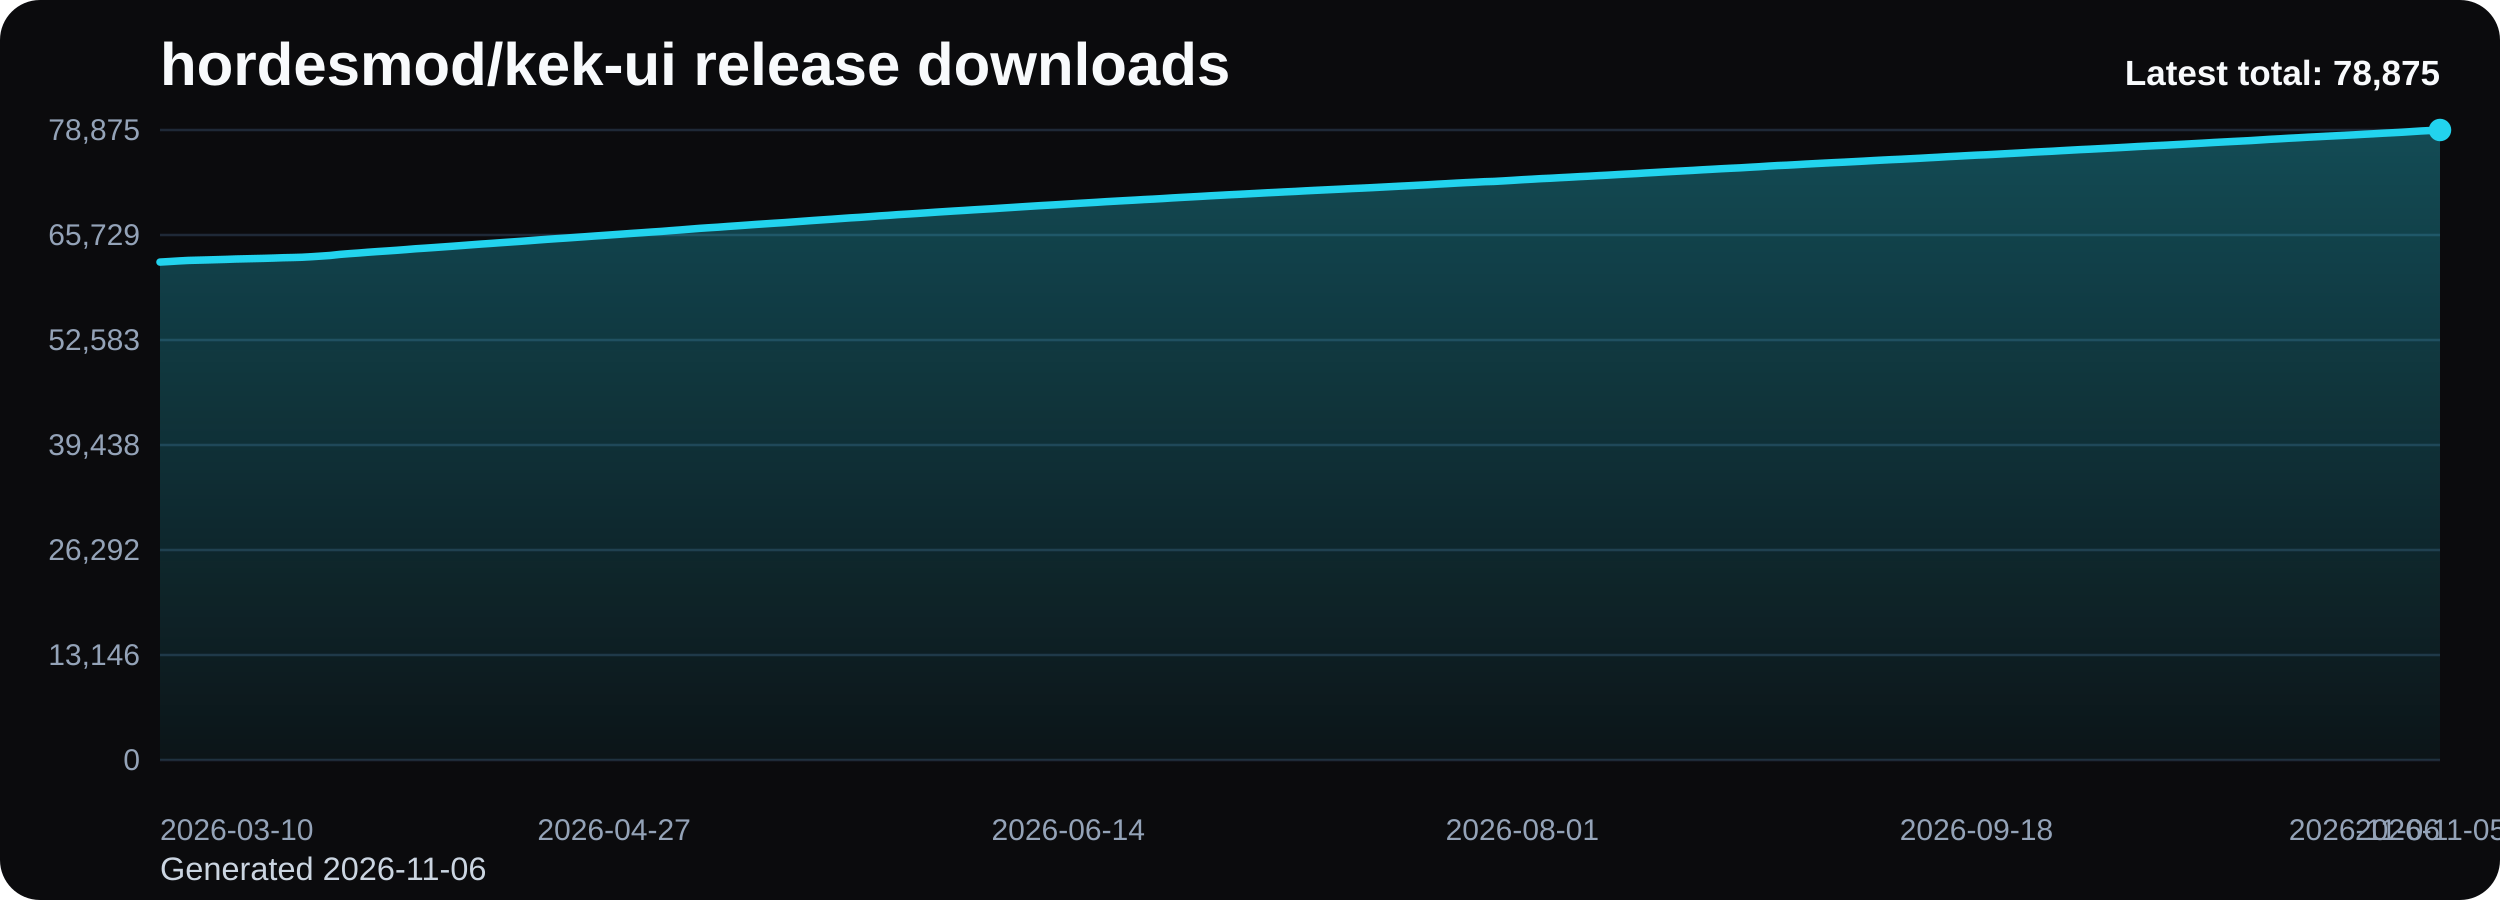
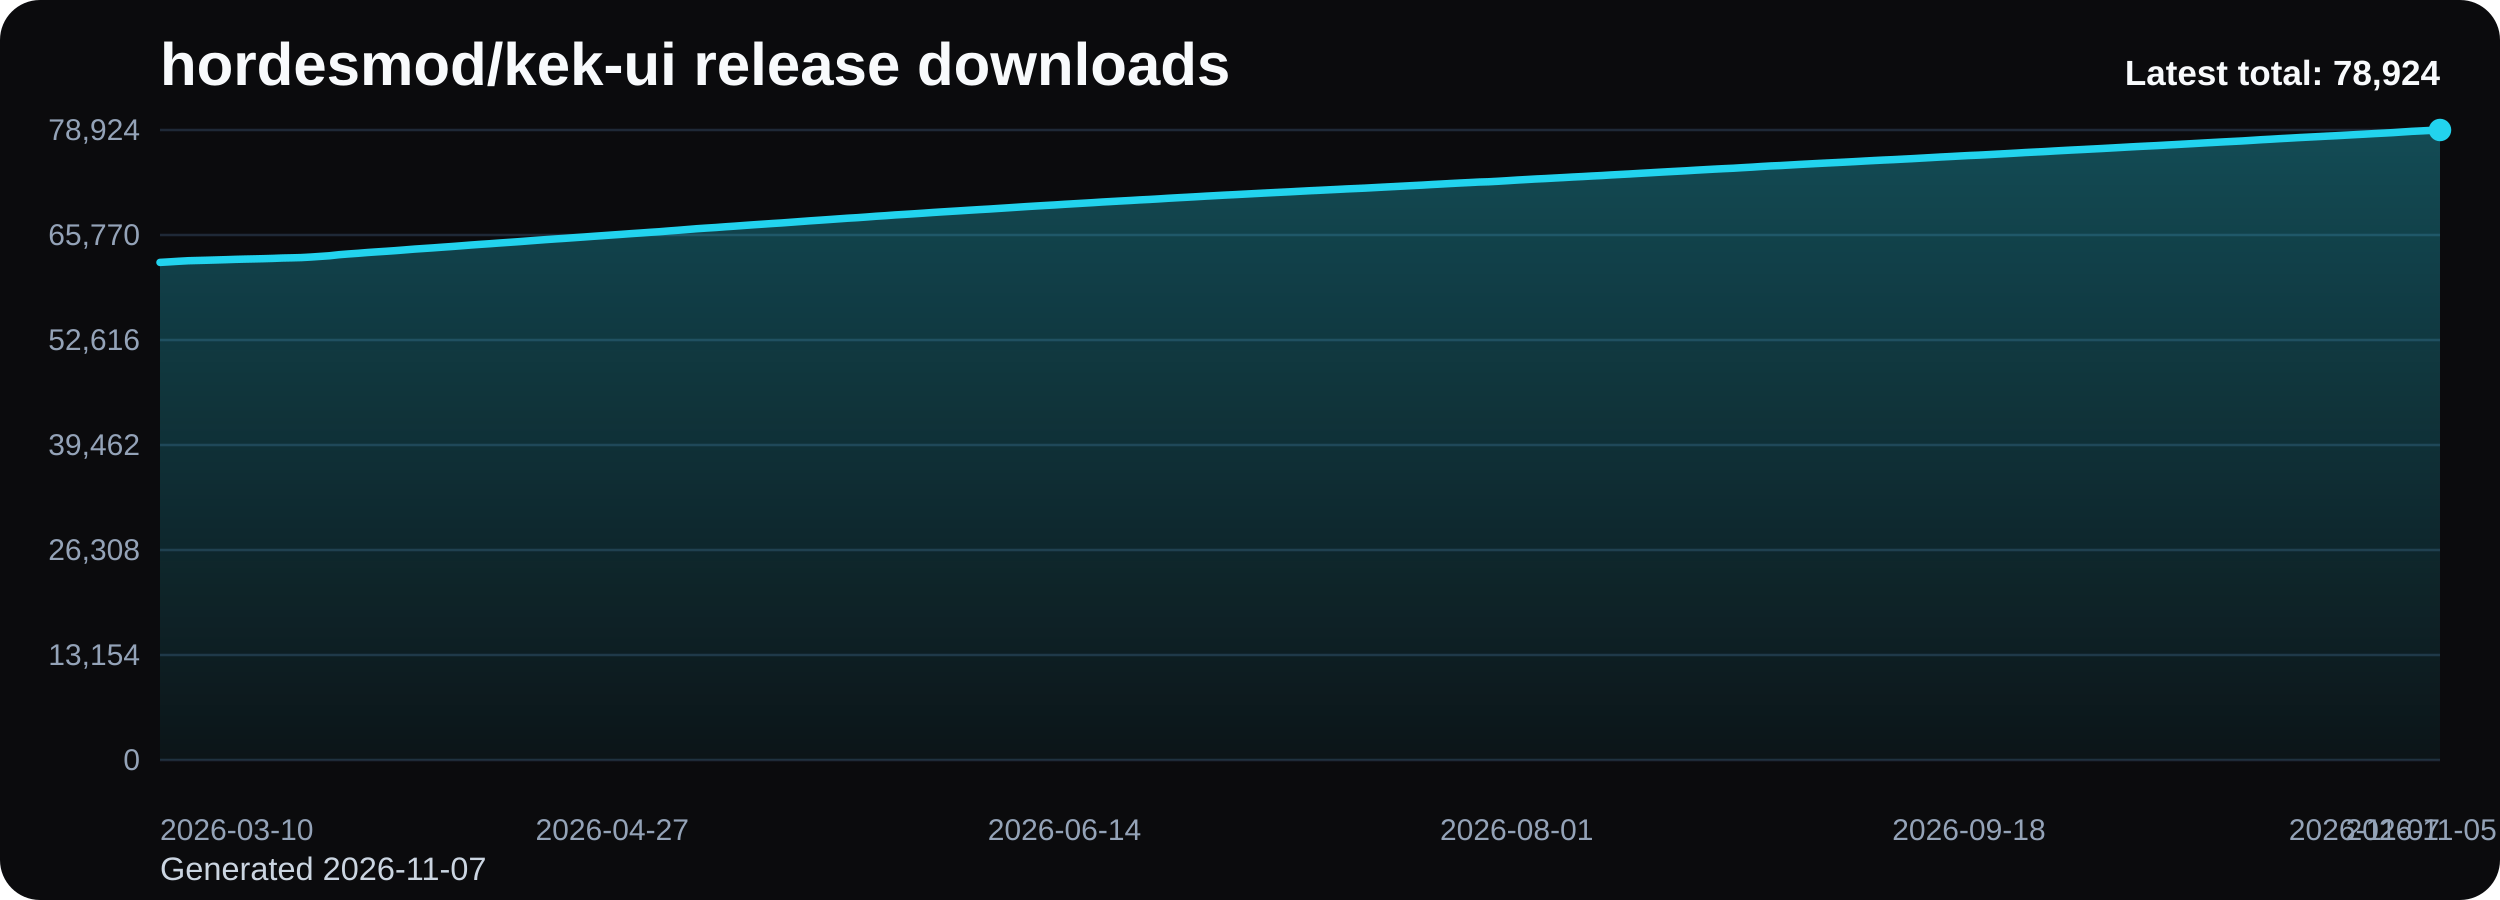
<svg xmlns="http://www.w3.org/2000/svg" viewBox="0 0 1000 360" role="img" aria-label="hordesmod/kek-ui release downloads chart">
  <defs>
    <linearGradient id="fill-total-trend-black" x1="0" y1="0" x2="0" y2="1">
      <stop offset="0%" stop-color="#22d3ee" stop-opacity="0.32" />
      <stop offset="100%" stop-color="#22d3ee" stop-opacity="0.05" />
    </linearGradient>
    <style>
      .bg { fill: #0b0b0d; }
      .title { font: 700 24px Arial, sans-serif; fill: #f8fafc; }
      .sub { font: 400 13px Arial, sans-serif; fill: #cbd5e1; }
      .grid { stroke: #1f2937; stroke-width: 1; }
      .axis { font: 400 12px Arial, sans-serif; fill: #94a3b8; }
      .line { fill: none; stroke: #22d3ee; stroke-width: 3; stroke-linecap: round; stroke-linejoin: round; }
      .dot { fill: #22d3ee; }
      .value { font: 600 11px Arial, sans-serif; fill: #cbd5e1; }
      .latest { font: 700 14px Arial, sans-serif; fill: #f8fafc; }
    </style>
  </defs>
  <rect class="bg" x="0" y="0" width="1000" height="360" rx="16" />
  <text class="title" x="64" y="34">hordesmod/kek-ui release downloads</text>
-   <text class="sub" x="64" y="352">Generated 2026-11-06</text>
+   <text class="sub" x="64" y="352">Generated 2026-11-07</text>
  <line x1="64" y1="52.00" x2="976" y2="52.00" class="grid" />
-   <text x="56" y="56.00" text-anchor="end" class="axis">78,875</text>
+   <text x="56" y="56.00" text-anchor="end" class="axis">78,924</text>
  <line x1="64" y1="94.00" x2="976" y2="94.00" class="grid" />
-   <text x="56" y="98.00" text-anchor="end" class="axis">65,729</text>
+   <text x="56" y="98.00" text-anchor="end" class="axis">65,770</text>
  <line x1="64" y1="136.00" x2="976" y2="136.00" class="grid" />
-   <text x="56" y="140.00" text-anchor="end" class="axis">52,583</text>
+   <text x="56" y="140.00" text-anchor="end" class="axis">52,616</text>
  <line x1="64" y1="178.00" x2="976" y2="178.00" class="grid" />
-   <text x="56" y="182.00" text-anchor="end" class="axis">39,438</text>
+   <text x="56" y="182.00" text-anchor="end" class="axis">39,462</text>
  <line x1="64" y1="220.00" x2="976" y2="220.00" class="grid" />
-   <text x="56" y="224.00" text-anchor="end" class="axis">26,292</text>
+   <text x="56" y="224.00" text-anchor="end" class="axis">26,308</text>
  <line x1="64" y1="262.00" x2="976" y2="262.00" class="grid" />
-   <text x="56" y="266.00" text-anchor="end" class="axis">13,146</text>
+   <text x="56" y="266.00" text-anchor="end" class="axis">13,154</text>
  <line x1="64" y1="304.00" x2="976" y2="304.00" class="grid" />
  <text x="56" y="308.00" text-anchor="end" class="axis">0</text>
-   <path d="M 64.00 304 L 64.00 104.83 L 67.78 104.61 L 71.57 104.37 L 75.35 104.17 L 79.14 104.07 L 82.92 103.97 L 86.71 103.86 L 90.49 103.75 L 94.27 103.61 L 98.06 103.52 L 101.84 103.43 L 105.63 103.34 L 109.41 103.23 L 113.20 103.09 L 116.98 103.01 L 120.76 102.90 L 124.55 102.69 L 128.33 102.44 L 132.12 102.18 L 135.90 101.76 L 139.68 101.46 L 143.47 101.20 L 147.25 100.89 L 151.04 100.62 L 154.82 100.38 L 158.61 100.12 L 162.39 99.83 L 166.17 99.51 L 169.96 99.27 L 173.74 99.01 L 177.53 98.74 L 181.31 98.47 L 185.10 98.18 L 188.88 97.89 L 192.66 97.61 L 196.45 97.36 L 200.23 97.08 L 204.02 96.82 L 207.80 96.56 L 211.59 96.28 L 215.37 95.98 L 219.15 95.70 L 222.94 95.44 L 226.72 95.20 L 230.51 94.93 L 234.29 94.67 L 238.07 94.39 L 241.86 94.13 L 245.64 93.86 L 249.43 93.59 L 253.21 93.32 L 257.00 93.07 L 260.78 92.80 L 264.56 92.56 L 268.35 92.25 L 272.13 91.97 L 275.92 91.66 L 279.70 91.35 L 283.49 91.10 L 287.27 90.87 L 291.05 90.58 L 294.84 90.32 L 298.62 90.05 L 302.41 89.77 L 306.19 89.52 L 309.98 89.27 L 313.76 89.04 L 317.54 88.76 L 321.33 88.48 L 325.11 88.20 L 328.90 87.94 L 332.68 87.69 L 336.46 87.41 L 340.25 87.14 L 344.03 86.93 L 347.82 86.66 L 351.60 86.37 L 355.39 86.14 L 359.17 85.85 L 362.95 85.63 L 366.74 85.39 L 370.52 85.14 L 374.31 84.87 L 378.09 84.63 L 381.88 84.39 L 385.66 84.17 L 389.44 83.92 L 393.23 83.70 L 397.01 83.48 L 400.80 83.23 L 404.58 82.99 L 408.37 82.74 L 412.15 82.50 L 415.93 82.26 L 419.72 82.05 L 423.50 81.83 L 427.29 81.59 L 431.07 81.36 L 434.85 81.14 L 438.64 80.92 L 442.42 80.67 L 446.21 80.46 L 449.99 80.25 L 453.78 80.05 L 457.56 79.82 L 461.34 79.64 L 465.13 79.42 L 468.91 79.17 L 472.70 78.96 L 476.48 78.76 L 480.27 78.55 L 484.05 78.32 L 487.83 78.12 L 491.62 77.91 L 495.40 77.73 L 499.19 77.53 L 502.97 77.33 L 506.76 77.12 L 510.54 76.94 L 514.32 76.74 L 518.11 76.57 L 521.89 76.35 L 525.68 76.16 L 529.46 75.98 L 533.24 75.80 L 537.03 75.62 L 540.81 75.42 L 544.60 75.26 L 548.38 75.08 L 552.17 74.88 L 555.95 74.68 L 559.73 74.48 L 563.52 74.29 L 567.30 74.09 L 571.09 73.90 L 574.87 73.67 L 578.66 73.47 L 582.44 73.25 L 586.22 73.05 L 590.01 72.88 L 593.79 72.68 L 597.58 72.57 L 601.36 72.36 L 605.15 72.13 L 608.93 71.88 L 612.71 71.68 L 616.50 71.45 L 620.28 71.29 L 624.07 71.07 L 627.85 70.88 L 631.63 70.66 L 635.42 70.48 L 639.20 70.26 L 642.99 70.07 L 646.77 69.84 L 650.56 69.63 L 654.34 69.44 L 658.12 69.20 L 661.91 68.99 L 665.69 68.77 L 669.48 68.56 L 673.26 68.36 L 677.05 68.16 L 680.83 67.92 L 684.61 67.72 L 688.40 67.50 L 692.18 67.31 L 695.97 67.14 L 699.75 66.91 L 703.54 66.70 L 707.32 66.44 L 711.10 66.22 L 714.89 66.07 L 718.67 65.86 L 722.46 65.63 L 726.24 65.43 L 730.02 65.23 L 733.81 65.04 L 737.59 64.87 L 741.38 64.67 L 745.16 64.47 L 748.95 64.25 L 752.73 64.05 L 756.51 63.86 L 760.30 63.70 L 764.08 63.50 L 767.87 63.31 L 771.65 63.09 L 775.44 62.89 L 779.22 62.66 L 783.00 62.47 L 786.79 62.26 L 790.57 62.06 L 794.36 61.91 L 798.14 61.71 L 801.93 61.50 L 805.71 61.30 L 809.49 61.09 L 813.28 60.86 L 817.06 60.67 L 820.85 60.49 L 824.63 60.26 L 828.41 60.05 L 832.20 59.84 L 835.98 59.67 L 839.77 59.47 L 843.55 59.27 L 847.34 59.07 L 851.12 58.86 L 854.90 58.63 L 858.69 58.44 L 862.47 58.25 L 866.26 58.07 L 870.04 57.86 L 873.83 57.66 L 877.61 57.45 L 881.39 57.24 L 885.18 57.01 L 888.96 56.81 L 892.75 56.61 L 896.53 56.42 L 900.32 56.23 L 904.10 55.98 L 907.88 55.73 L 911.67 55.53 L 915.45 55.30 L 919.24 55.11 L 923.02 54.89 L 926.80 54.70 L 930.59 54.50 L 934.37 54.31 L 938.16 54.12 L 941.94 53.92 L 945.73 53.70 L 949.51 53.50 L 953.29 53.28 L 957.08 53.09 L 960.86 52.89 L 964.65 52.64 L 968.43 52.39 L 972.22 52.20 L 976.00 52.00 L 976.00 304 Z" fill="url(#fill-total-trend-black)" />
-   <polyline class="line" points="64.00,104.83 67.78,104.61 71.57,104.37 75.35,104.17 79.14,104.07 82.92,103.97 86.71,103.86 90.49,103.75 94.27,103.61 98.06,103.52 101.84,103.43 105.63,103.34 109.41,103.23 113.20,103.09 116.98,103.01 120.76,102.90 124.55,102.69 128.33,102.44 132.12,102.18 135.90,101.76 139.68,101.46 143.47,101.20 147.25,100.89 151.04,100.62 154.82,100.38 158.61,100.12 162.39,99.83 166.17,99.51 169.96,99.27 173.74,99.01 177.53,98.74 181.31,98.47 185.10,98.18 188.88,97.89 192.66,97.61 196.45,97.36 200.23,97.08 204.02,96.82 207.80,96.56 211.59,96.28 215.37,95.98 219.15,95.70 222.94,95.44 226.72,95.20 230.51,94.93 234.29,94.67 238.07,94.39 241.86,94.13 245.64,93.86 249.43,93.59 253.21,93.32 257.00,93.07 260.78,92.80 264.56,92.56 268.35,92.25 272.13,91.97 275.92,91.66 279.70,91.35 283.49,91.10 287.27,90.87 291.05,90.58 294.84,90.32 298.62,90.05 302.41,89.77 306.19,89.52 309.98,89.27 313.76,89.04 317.54,88.76 321.33,88.48 325.11,88.20 328.90,87.94 332.68,87.69 336.46,87.41 340.25,87.14 344.03,86.93 347.82,86.66 351.60,86.37 355.39,86.14 359.17,85.85 362.95,85.63 366.74,85.39 370.52,85.14 374.31,84.87 378.09,84.63 381.88,84.39 385.66,84.17 389.44,83.92 393.23,83.70 397.01,83.48 400.80,83.23 404.58,82.99 408.37,82.74 412.15,82.50 415.93,82.26 419.72,82.05 423.50,81.83 427.29,81.59 431.07,81.36 434.85,81.14 438.64,80.92 442.42,80.67 446.21,80.46 449.99,80.25 453.78,80.05 457.56,79.82 461.34,79.64 465.13,79.42 468.91,79.17 472.70,78.96 476.48,78.76 480.27,78.55 484.05,78.32 487.83,78.12 491.62,77.91 495.40,77.73 499.19,77.53 502.97,77.33 506.76,77.12 510.54,76.94 514.32,76.74 518.11,76.57 521.89,76.35 525.68,76.16 529.46,75.98 533.24,75.80 537.03,75.62 540.81,75.42 544.60,75.26 548.38,75.08 552.17,74.88 555.95,74.68 559.73,74.48 563.52,74.29 567.30,74.09 571.09,73.90 574.87,73.67 578.66,73.47 582.44,73.25 586.22,73.05 590.01,72.88 593.79,72.68 597.58,72.57 601.36,72.36 605.15,72.13 608.93,71.88 612.71,71.68 616.50,71.45 620.28,71.29 624.07,71.07 627.85,70.88 631.63,70.66 635.42,70.48 639.20,70.26 642.99,70.07 646.77,69.84 650.56,69.63 654.34,69.44 658.12,69.20 661.91,68.99 665.69,68.77 669.48,68.56 673.26,68.36 677.05,68.16 680.83,67.92 684.61,67.72 688.40,67.50 692.18,67.31 695.97,67.14 699.75,66.91 703.54,66.70 707.32,66.44 711.10,66.22 714.89,66.07 718.67,65.86 722.46,65.63 726.24,65.43 730.02,65.23 733.81,65.04 737.59,64.87 741.38,64.67 745.16,64.47 748.95,64.25 752.73,64.05 756.51,63.86 760.30,63.70 764.08,63.50 767.87,63.31 771.65,63.09 775.44,62.89 779.22,62.66 783.00,62.47 786.79,62.26 790.57,62.06 794.36,61.91 798.14,61.71 801.93,61.50 805.71,61.30 809.49,61.09 813.28,60.86 817.06,60.67 820.85,60.49 824.63,60.26 828.41,60.05 832.20,59.84 835.98,59.67 839.77,59.47 843.55,59.27 847.34,59.07 851.12,58.86 854.90,58.63 858.69,58.44 862.47,58.25 866.26,58.07 870.04,57.86 873.83,57.66 877.61,57.45 881.39,57.24 885.18,57.01 888.96,56.81 892.75,56.61 896.53,56.42 900.32,56.23 904.10,55.98 907.88,55.73 911.67,55.53 915.45,55.30 919.24,55.11 923.02,54.89 926.80,54.70 930.59,54.50 934.37,54.31 938.16,54.12 941.94,53.92 945.73,53.70 949.51,53.50 953.29,53.28 957.08,53.09 960.86,52.89 964.65,52.64 968.43,52.39 972.22,52.20 976.00,52.00" />
+   <path d="M 64.00 304 L 64.00 104.96 L 67.77 104.74 L 71.54 104.50 L 75.31 104.29 L 79.07 104.19 L 82.84 104.09 L 86.61 103.98 L 90.38 103.87 L 94.15 103.74 L 97.92 103.64 L 101.69 103.56 L 105.45 103.47 L 109.22 103.36 L 112.99 103.21 L 116.76 103.13 L 120.53 103.03 L 124.30 102.82 L 128.07 102.56 L 131.83 102.30 L 135.60 101.88 L 139.37 101.58 L 143.14 101.32 L 146.91 101.01 L 150.68 100.75 L 154.45 100.51 L 158.21 100.25 L 161.98 99.95 L 165.75 99.64 L 169.52 99.39 L 173.29 99.14 L 177.06 98.86 L 180.83 98.60 L 184.60 98.31 L 188.36 98.01 L 192.13 97.74 L 195.90 97.49 L 199.67 97.21 L 203.44 96.95 L 207.21 96.69 L 210.98 96.40 L 214.74 96.11 L 218.51 95.83 L 222.28 95.57 L 226.05 95.33 L 229.82 95.06 L 233.59 94.80 L 237.36 94.52 L 241.12 94.26 L 244.89 93.99 L 248.66 93.73 L 252.43 93.45 L 256.20 93.20 L 259.97 92.93 L 263.74 92.69 L 267.50 92.38 L 271.27 92.10 L 275.04 91.79 L 278.81 91.48 L 282.58 91.23 L 286.35 91.00 L 290.12 90.71 L 293.88 90.46 L 297.65 90.18 L 301.42 89.91 L 305.19 89.66 L 308.96 89.40 L 312.73 89.17 L 316.50 88.89 L 320.26 88.61 L 324.03 88.33 L 327.80 88.08 L 331.57 87.82 L 335.34 87.55 L 339.11 87.28 L 342.88 87.07 L 346.64 86.80 L 350.41 86.50 L 354.18 86.27 L 357.95 85.98 L 361.72 85.76 L 365.49 85.52 L 369.26 85.27 L 373.02 85.00 L 376.79 84.76 L 380.56 84.53 L 384.33 84.30 L 388.10 84.06 L 391.87 83.83 L 395.64 83.62 L 399.40 83.37 L 403.17 83.13 L 406.94 82.88 L 410.71 82.63 L 414.48 82.40 L 418.25 82.18 L 422.02 81.97 L 425.79 81.72 L 429.55 81.50 L 433.32 81.28 L 437.09 81.06 L 440.86 80.81 L 444.63 80.60 L 448.40 80.39 L 452.17 80.19 L 455.93 79.96 L 459.70 79.78 L 463.47 79.56 L 467.24 79.31 L 471.01 79.10 L 474.78 78.90 L 478.55 78.69 L 482.31 78.46 L 486.08 78.26 L 489.85 78.05 L 493.62 77.87 L 497.39 77.67 L 501.16 77.47 L 504.93 77.27 L 508.69 77.08 L 512.46 76.89 L 516.23 76.71 L 520.00 76.50 L 523.77 76.30 L 527.54 76.13 L 531.31 75.94 L 535.07 75.76 L 538.84 75.56 L 542.61 75.40 L 546.38 75.23 L 550.15 75.02 L 553.92 74.82 L 557.69 74.63 L 561.45 74.43 L 565.22 74.23 L 568.99 74.04 L 572.76 73.81 L 576.53 73.61 L 580.30 73.40 L 584.07 73.20 L 587.83 73.02 L 591.60 72.82 L 595.37 72.71 L 599.14 72.51 L 602.91 72.28 L 606.68 72.03 L 610.45 71.82 L 614.21 71.60 L 617.98 71.43 L 621.75 71.22 L 625.52 71.02 L 629.29 70.80 L 633.06 70.62 L 636.83 70.40 L 640.60 70.22 L 644.36 69.98 L 648.13 69.78 L 651.90 69.58 L 655.67 69.35 L 659.44 69.14 L 663.21 68.92 L 666.98 68.71 L 670.74 68.51 L 674.51 68.31 L 678.28 68.07 L 682.05 67.86 L 685.82 67.65 L 689.59 67.46 L 693.36 67.29 L 697.12 67.06 L 700.89 66.85 L 704.66 66.59 L 708.43 66.37 L 712.20 66.22 L 715.97 66.00 L 719.74 65.78 L 723.50 65.58 L 727.27 65.38 L 731.04 65.19 L 734.81 65.01 L 738.58 64.82 L 742.35 64.62 L 746.12 64.40 L 749.88 64.20 L 753.65 64.01 L 757.42 63.85 L 761.19 63.65 L 764.96 63.46 L 768.73 63.24 L 772.50 63.03 L 776.26 62.81 L 780.03 62.62 L 783.80 62.41 L 787.57 62.21 L 791.34 62.06 L 795.11 61.86 L 798.88 61.65 L 802.64 61.45 L 806.41 61.24 L 810.18 61.01 L 813.95 60.82 L 817.72 60.64 L 821.49 60.41 L 825.26 60.20 L 829.02 60.00 L 832.79 59.82 L 836.56 59.62 L 840.33 59.43 L 844.10 59.22 L 847.87 59.01 L 851.64 58.79 L 855.40 58.59 L 859.17 58.41 L 862.94 58.23 L 866.71 58.01 L 870.48 57.81 L 874.25 57.60 L 878.02 57.39 L 881.79 57.17 L 885.55 56.97 L 889.32 56.76 L 893.09 56.57 L 896.86 56.38 L 900.63 56.14 L 904.40 55.89 L 908.17 55.69 L 911.93 55.46 L 915.70 55.26 L 919.47 55.04 L 923.24 54.85 L 927.01 54.66 L 930.78 54.46 L 934.55 54.28 L 938.31 54.07 L 942.08 53.86 L 945.85 53.66 L 949.62 53.44 L 953.39 53.25 L 957.16 53.05 L 960.93 52.79 L 964.69 52.54 L 968.46 52.36 L 972.23 52.16 L 976.00 52.00 L 976.00 304 Z" fill="url(#fill-total-trend-black)" />
+   <polyline class="line" points="64.00,104.96 67.77,104.74 71.54,104.50 75.31,104.29 79.07,104.19 82.84,104.09 86.61,103.98 90.38,103.87 94.15,103.74 97.92,103.64 101.69,103.56 105.45,103.47 109.22,103.36 112.99,103.21 116.76,103.13 120.53,103.03 124.30,102.82 128.07,102.56 131.83,102.30 135.60,101.88 139.37,101.58 143.14,101.32 146.91,101.01 150.68,100.75 154.45,100.51 158.21,100.25 161.98,99.95 165.75,99.64 169.52,99.39 173.29,99.14 177.06,98.86 180.83,98.60 184.60,98.31 188.36,98.01 192.13,97.74 195.90,97.49 199.67,97.21 203.44,96.95 207.21,96.69 210.98,96.40 214.74,96.11 218.51,95.83 222.28,95.57 226.05,95.33 229.82,95.06 233.59,94.80 237.36,94.52 241.12,94.26 244.89,93.99 248.66,93.73 252.43,93.45 256.20,93.20 259.97,92.93 263.74,92.69 267.50,92.38 271.27,92.10 275.04,91.79 278.81,91.48 282.58,91.23 286.35,91.00 290.12,90.71 293.88,90.46 297.65,90.18 301.42,89.91 305.19,89.66 308.96,89.40 312.73,89.17 316.50,88.89 320.26,88.61 324.03,88.33 327.80,88.08 331.57,87.82 335.34,87.55 339.11,87.28 342.88,87.07 346.64,86.80 350.41,86.50 354.18,86.27 357.95,85.98 361.72,85.76 365.49,85.52 369.26,85.27 373.02,85.00 376.79,84.76 380.56,84.53 384.33,84.30 388.10,84.06 391.87,83.83 395.64,83.62 399.40,83.37 403.17,83.13 406.94,82.88 410.71,82.63 414.48,82.40 418.25,82.18 422.02,81.97 425.79,81.72 429.55,81.50 433.32,81.28 437.09,81.06 440.86,80.81 444.63,80.60 448.40,80.39 452.17,80.19 455.93,79.96 459.70,79.78 463.47,79.56 467.24,79.31 471.01,79.10 474.78,78.90 478.55,78.69 482.31,78.46 486.08,78.26 489.85,78.05 493.62,77.87 497.39,77.67 501.16,77.47 504.93,77.27 508.69,77.08 512.46,76.89 516.23,76.71 520.00,76.50 523.77,76.30 527.54,76.13 531.31,75.94 535.07,75.76 538.84,75.56 542.61,75.40 546.38,75.23 550.15,75.02 553.92,74.82 557.69,74.63 561.45,74.43 565.22,74.23 568.99,74.04 572.76,73.81 576.53,73.61 580.30,73.40 584.07,73.20 587.83,73.02 591.60,72.82 595.37,72.71 599.14,72.51 602.91,72.28 606.68,72.03 610.45,71.82 614.21,71.60 617.98,71.43 621.75,71.22 625.52,71.02 629.29,70.80 633.06,70.62 636.83,70.40 640.60,70.22 644.36,69.98 648.13,69.78 651.90,69.58 655.67,69.35 659.44,69.14 663.21,68.92 666.98,68.71 670.74,68.51 674.51,68.31 678.28,68.07 682.05,67.86 685.82,67.65 689.59,67.46 693.36,67.29 697.12,67.06 700.89,66.85 704.66,66.59 708.43,66.37 712.20,66.22 715.97,66.00 719.74,65.78 723.50,65.58 727.27,65.38 731.04,65.19 734.81,65.01 738.58,64.82 742.35,64.62 746.12,64.40 749.88,64.20 753.65,64.01 757.42,63.85 761.19,63.65 764.96,63.46 768.73,63.24 772.50,63.03 776.26,62.81 780.03,62.62 783.80,62.41 787.57,62.21 791.34,62.06 795.11,61.86 798.88,61.65 802.64,61.45 806.41,61.24 810.18,61.01 813.95,60.82 817.72,60.64 821.49,60.41 825.26,60.20 829.02,60.00 832.79,59.82 836.56,59.62 840.33,59.43 844.10,59.22 847.87,59.01 851.64,58.79 855.40,58.59 859.17,58.41 862.94,58.23 866.71,58.01 870.48,57.81 874.25,57.60 878.02,57.39 881.79,57.17 885.55,56.97 889.32,56.76 893.09,56.57 896.86,56.38 900.63,56.14 904.40,55.89 908.17,55.69 911.93,55.46 915.70,55.26 919.47,55.04 923.24,54.85 927.01,54.66 930.78,54.46 934.55,54.28 938.31,54.07 942.08,53.86 945.85,53.66 949.62,53.44 953.39,53.25 957.16,53.05 960.93,52.79 964.69,52.54 968.46,52.36 972.23,52.16 976.00,52.00" />
  <circle class="dot" cx="976.00" cy="52.00" r="4.5" />
  <text class="axis" x="64.00" y="336" text-anchor="start">2026-03-10</text>
-   <text class="axis" x="245.64" y="336" text-anchor="middle">2026-04-27</text>
-   <text class="axis" x="427.29" y="336" text-anchor="middle">2026-06-14</text>
-   <text class="axis" x="608.93" y="336" text-anchor="middle">2026-08-01</text>
-   <text class="axis" x="790.57" y="336" text-anchor="middle">2026-09-18</text>
-   <text class="axis" x="972.22" y="336" text-anchor="middle">2026-11-05</text>
-   <text class="axis" x="976.00" y="336" text-anchor="end">2026-11-06</text>
-   <text class="latest" x="976" y="34" text-anchor="end">Latest total: 78,875</text>
+   <text class="axis" x="244.89" y="336" text-anchor="middle">2026-04-27</text>
+   <text class="axis" x="425.79" y="336" text-anchor="middle">2026-06-14</text>
+   <text class="axis" x="606.68" y="336" text-anchor="middle">2026-08-01</text>
+   <text class="axis" x="787.57" y="336" text-anchor="middle">2026-09-18</text>
+   <text class="axis" x="968.46" y="336" text-anchor="middle">2026-11-05</text>
+   <text class="axis" x="976.00" y="336" text-anchor="end">2026-11-07</text>
+   <text class="latest" x="976" y="34" text-anchor="end">Latest total: 78,924</text>
</svg>
